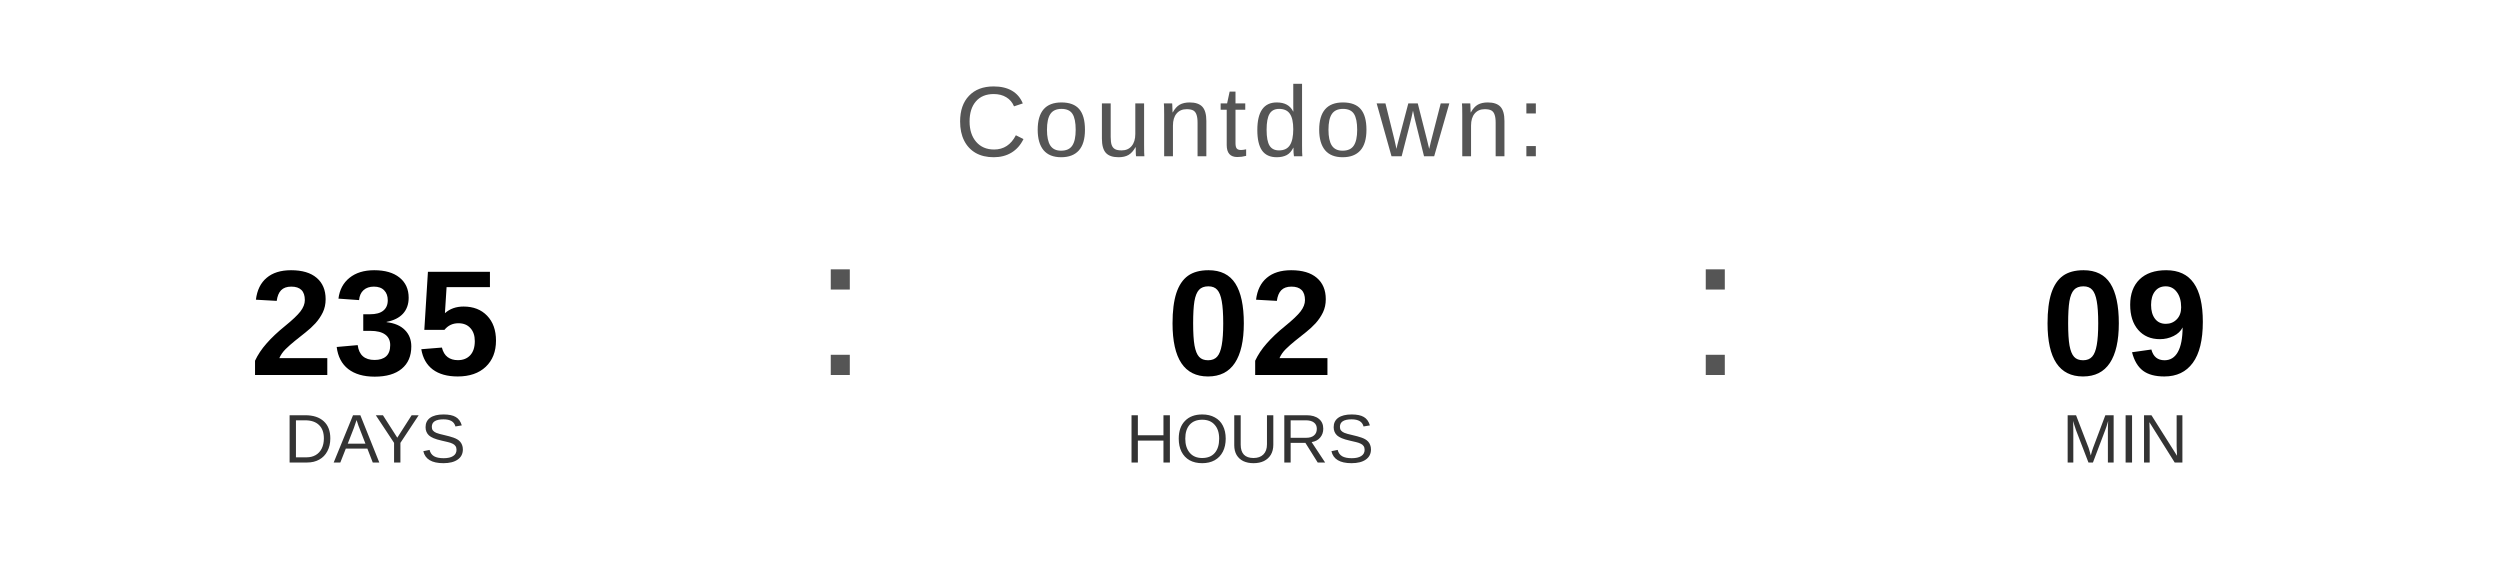
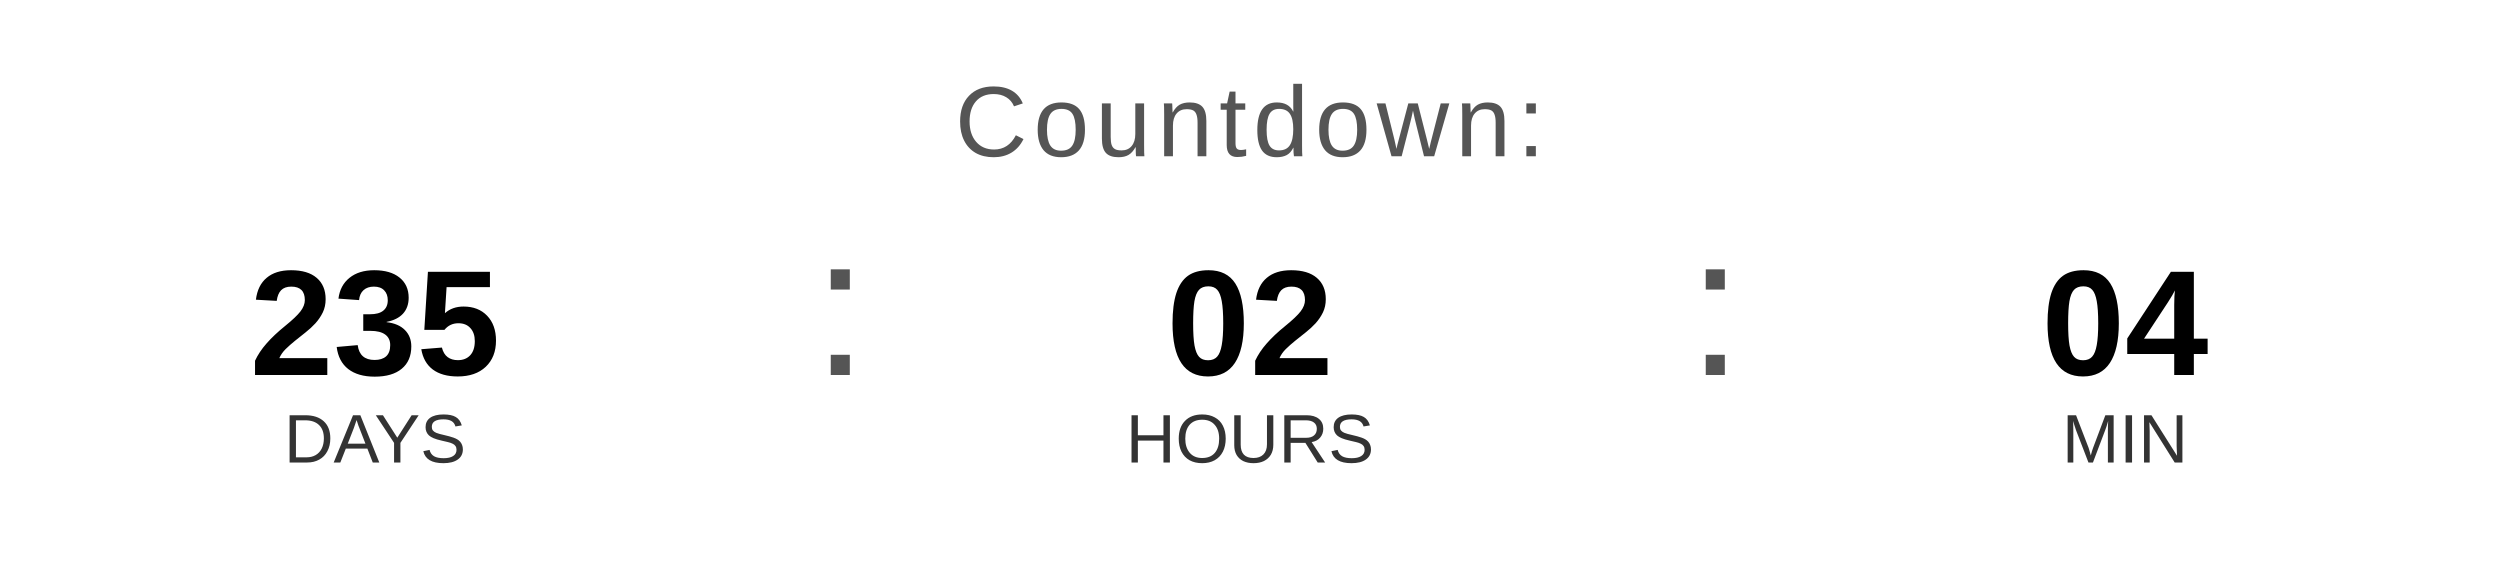
<svg xmlns="http://www.w3.org/2000/svg" width="400" height="90" viewBox="0 0 400 90">
  <text x="200" y="25" font-family="Arial, Helvetica, sans-serif" font-size="16" fill="#555555" text-anchor="middle" letter-spacing="1">
    Countdown:
  </text>
  <text x="60" y="60" font-family="Arial, Helvetica, sans-serif" font-size="24" font-weight="bold" fill="#000000" text-anchor="middle">235</text>
  <text x="60" y="74" font-family="Arial, Helvetica, sans-serif" font-size="11" fill="#333333" text-anchor="middle">DAYS</text>
  <text x="130" y="60" font-family="Arial, sans-serif" font-size="32" fill="#555555">:</text>
  <text x="200" y="60" font-family="Arial, Helvetica, sans-serif" font-size="24" font-weight="bold" fill="#000000" text-anchor="middle">02</text>
  <text x="200" y="74" font-family="Arial, Helvetica, sans-serif" font-size="11" fill="#333333" text-anchor="middle">HOURS</text>
  <text x="270" y="60" font-family="Arial, sans-serif" font-size="32" fill="#555555">:</text>
-   <text x="340" y="60" font-family="Arial, Helvetica, sans-serif" font-size="24" font-weight="bold" fill="#000000" text-anchor="middle">09</text>
+   <text x="340" y="60" font-family="Arial, Helvetica, sans-serif" font-size="24" font-weight="bold" fill="#000000" text-anchor="middle">04</text>
  <text x="340" y="74" font-family="Arial, Helvetica, sans-serif" font-size="11" fill="#333333" text-anchor="middle">MIN</text>
</svg>
